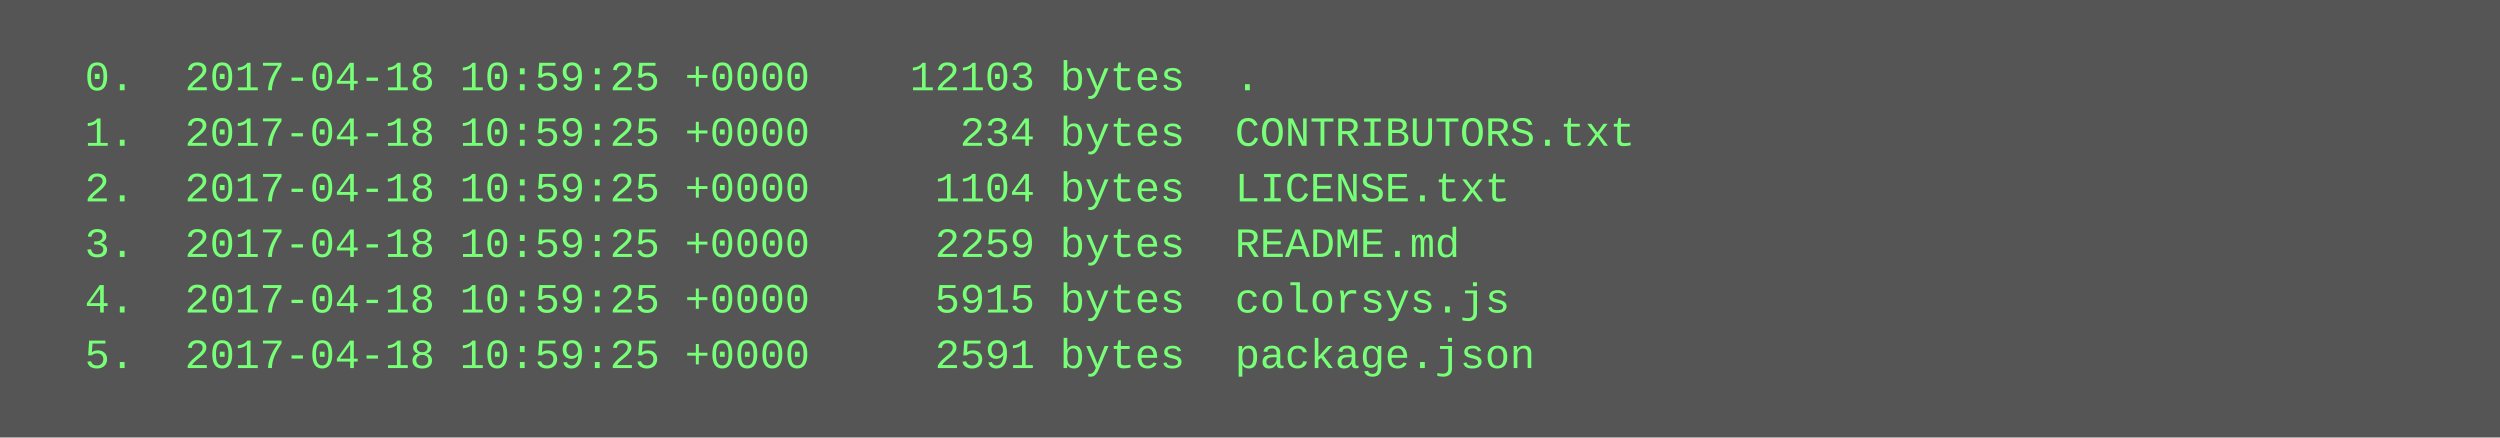
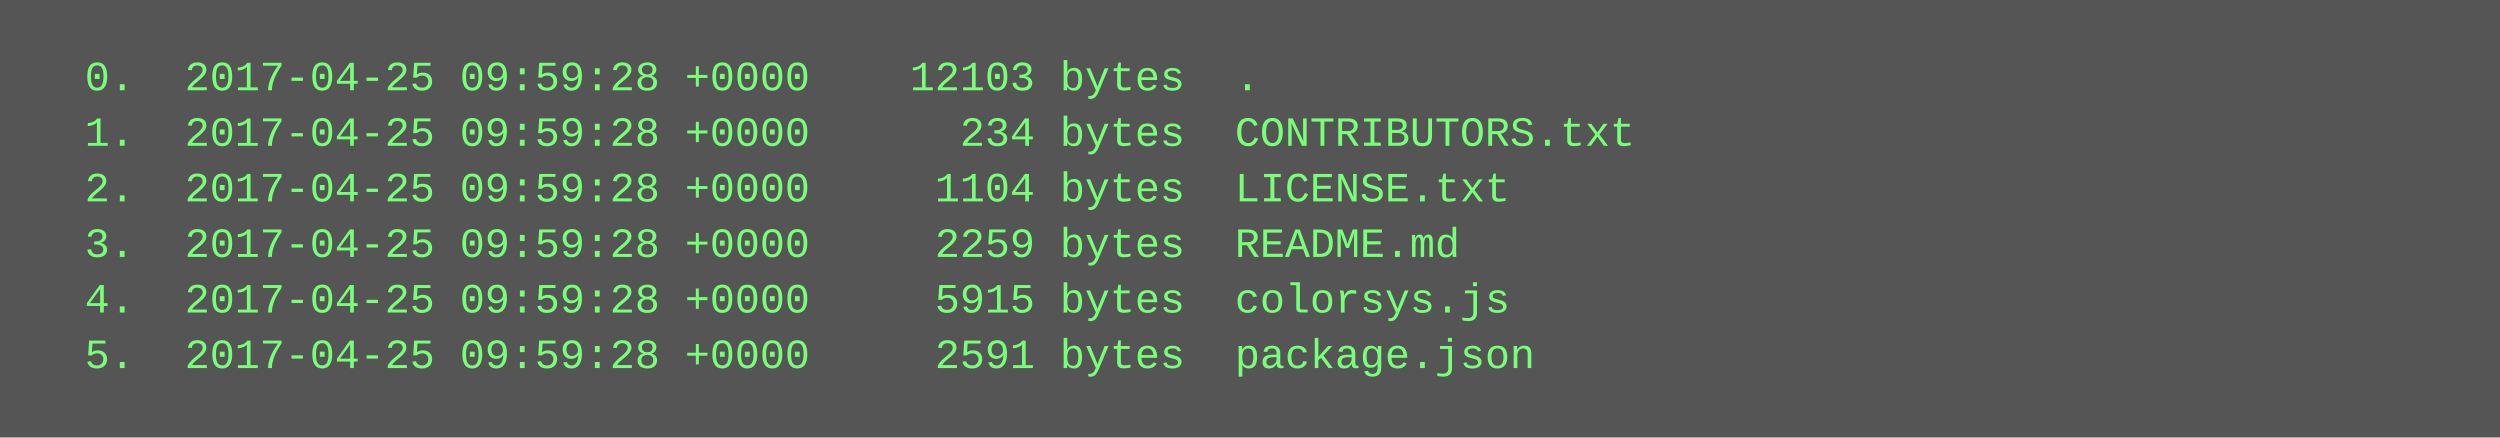
<svg xmlns="http://www.w3.org/2000/svg" height="126" width="720">
  <rect height="126" fill="#555" width="720" />
  <text fill="#7f7" font-family="Courier New" font-size="12" xml:space="preserve">
-     <tspan x="10" y="26">  0.  2017-04-18 10:59:25 +0000    12103 bytes  .</tspan>
-     <tspan x="10" y="42">  1.  2017-04-18 10:59:25 +0000      234 bytes  CONTRIBUTORS.txt</tspan>
-     <tspan x="10" y="58">  2.  2017-04-18 10:59:25 +0000     1104 bytes  LICENSE.txt</tspan>
-     <tspan x="10" y="74">  3.  2017-04-18 10:59:25 +0000     2259 bytes  README.md</tspan>
-     <tspan x="10" y="90">  4.  2017-04-18 10:59:25 +0000     5915 bytes  colorsys.js</tspan>
-     <tspan x="10" y="106">  5.  2017-04-18 10:59:25 +0000     2591 bytes  package.json</tspan>
+     <tspan x="10" y="26">  0.  2017-04-25 09:59:28 +0000    12103 bytes  .</tspan>
+     <tspan x="10" y="42">  1.  2017-04-25 09:59:28 +0000      234 bytes  CONTRIBUTORS.txt</tspan>
+     <tspan x="10" y="58">  2.  2017-04-25 09:59:28 +0000     1104 bytes  LICENSE.txt</tspan>
+     <tspan x="10" y="74">  3.  2017-04-25 09:59:28 +0000     2259 bytes  README.md</tspan>
+     <tspan x="10" y="90">  4.  2017-04-25 09:59:28 +0000     5915 bytes  colorsys.js</tspan>
+     <tspan x="10" y="106">  5.  2017-04-25 09:59:28 +0000     2591 bytes  package.json</tspan>
  </text>
</svg>
